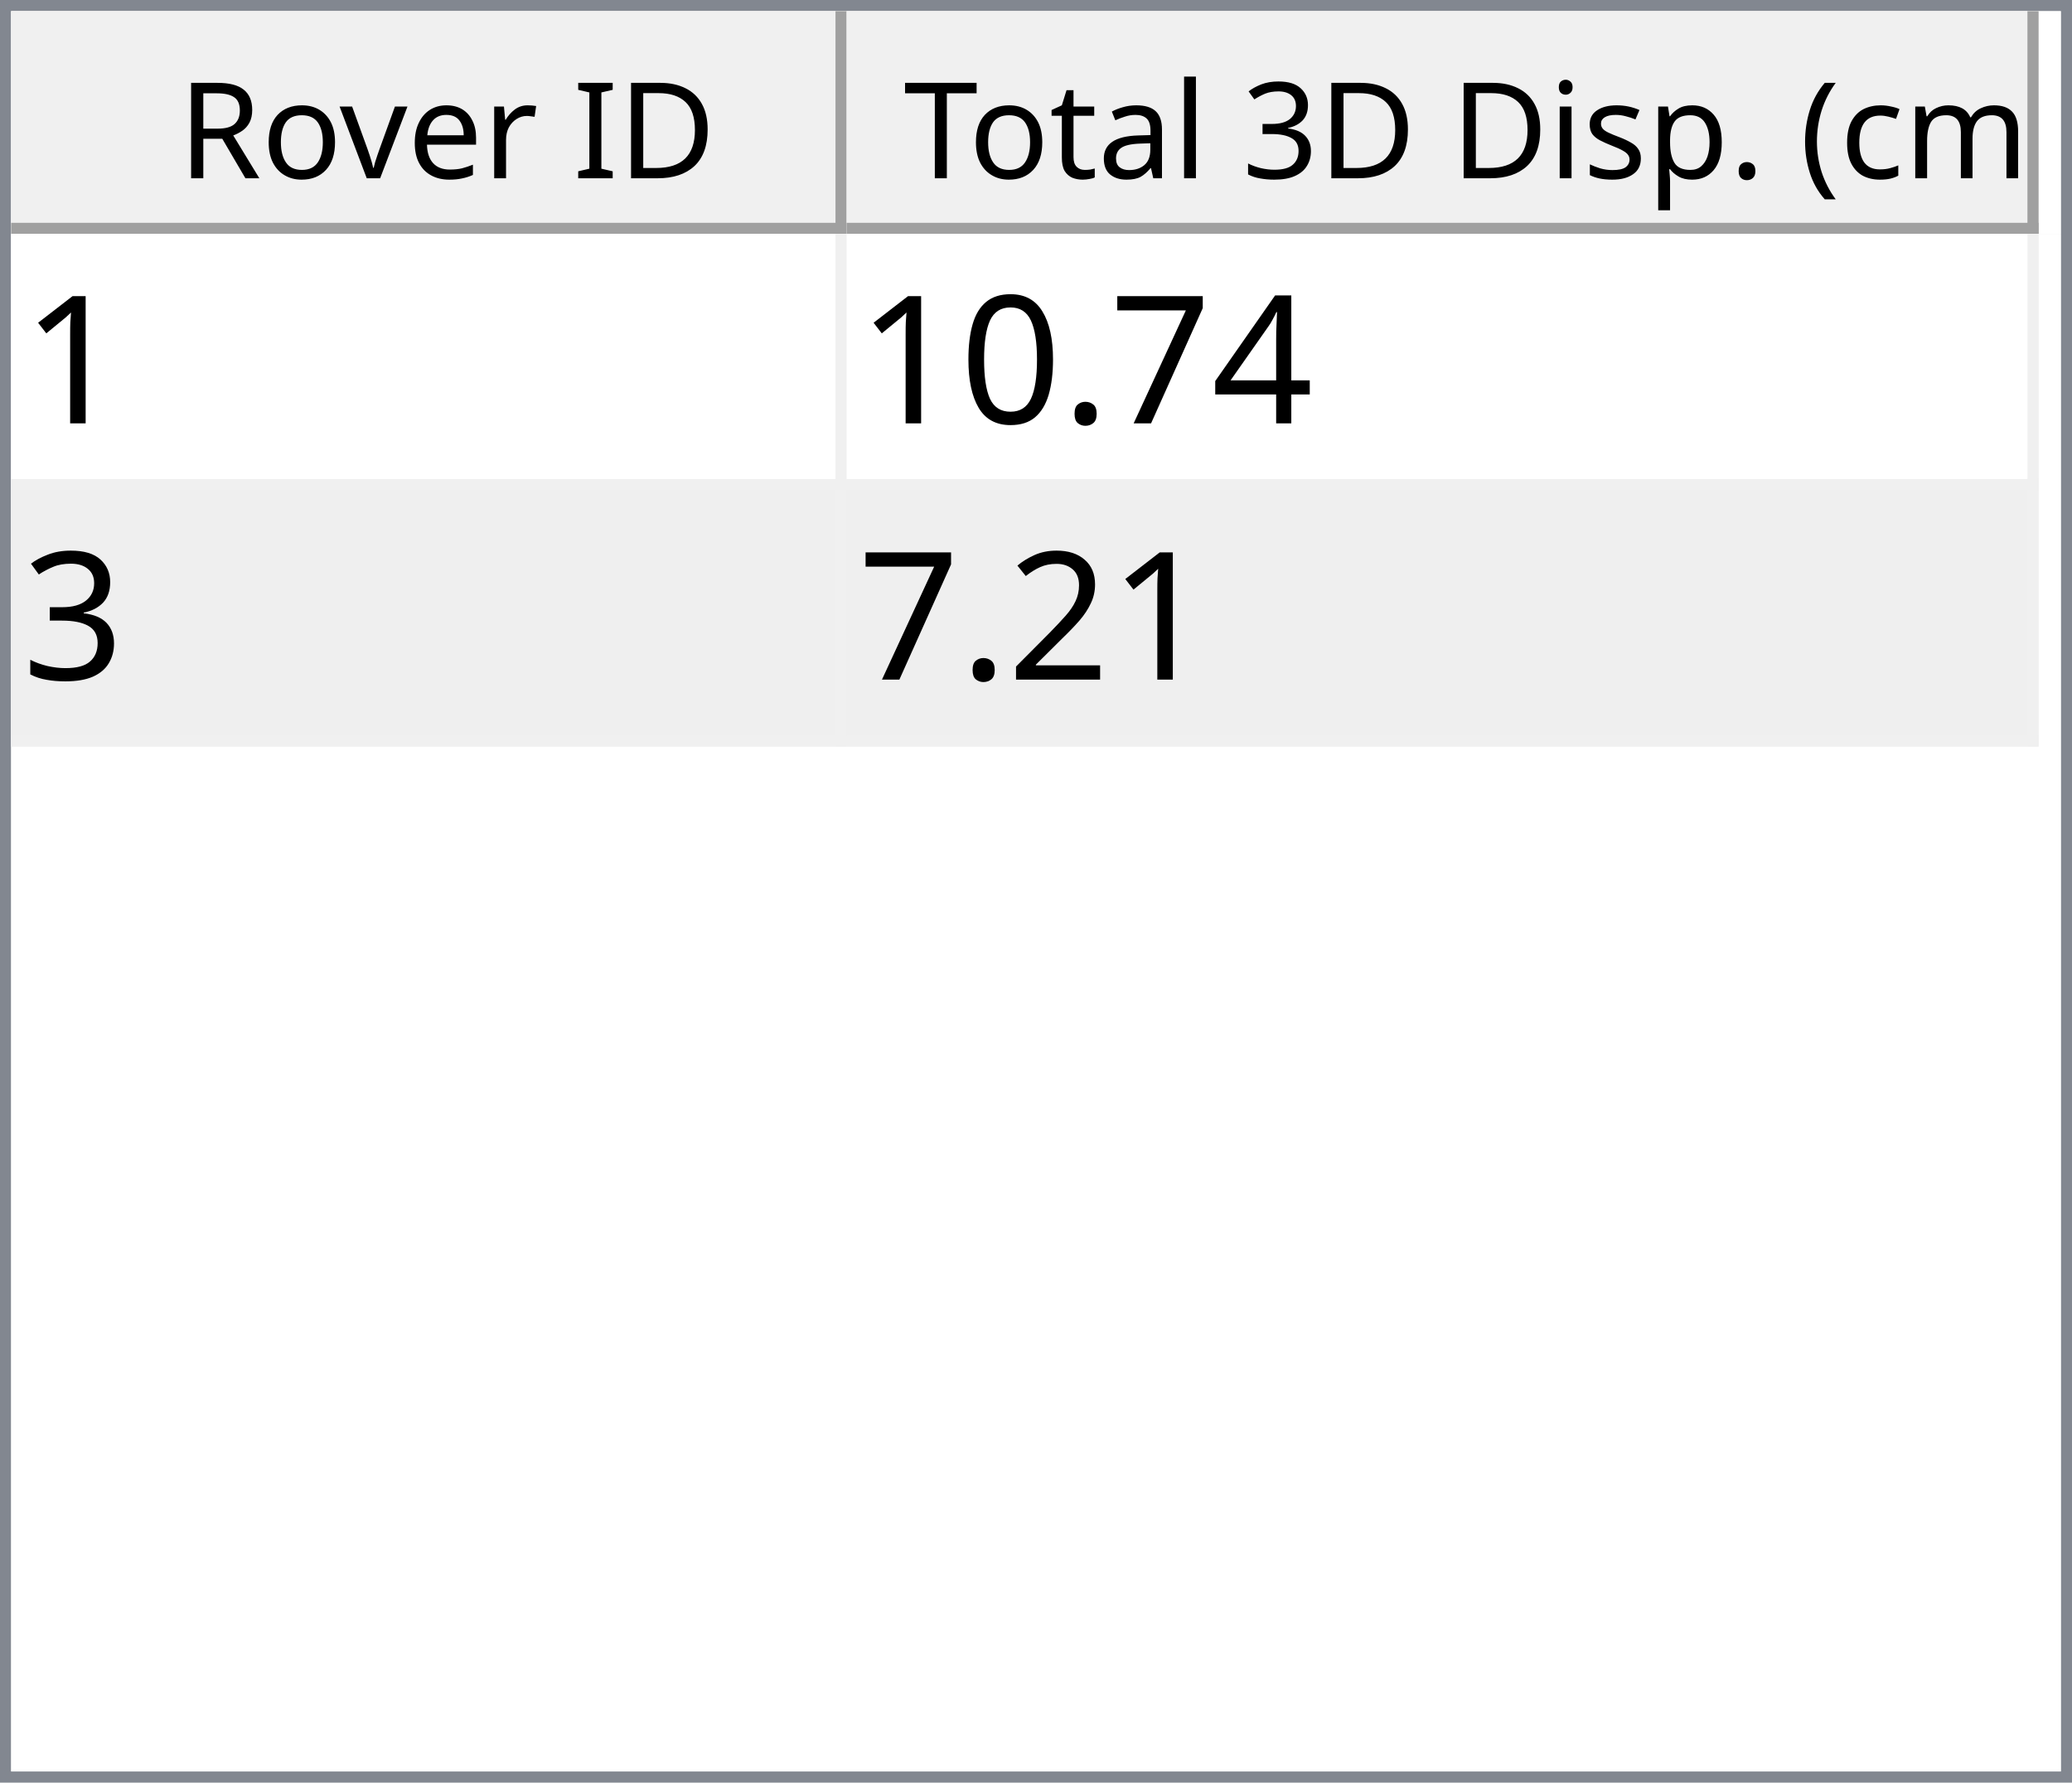
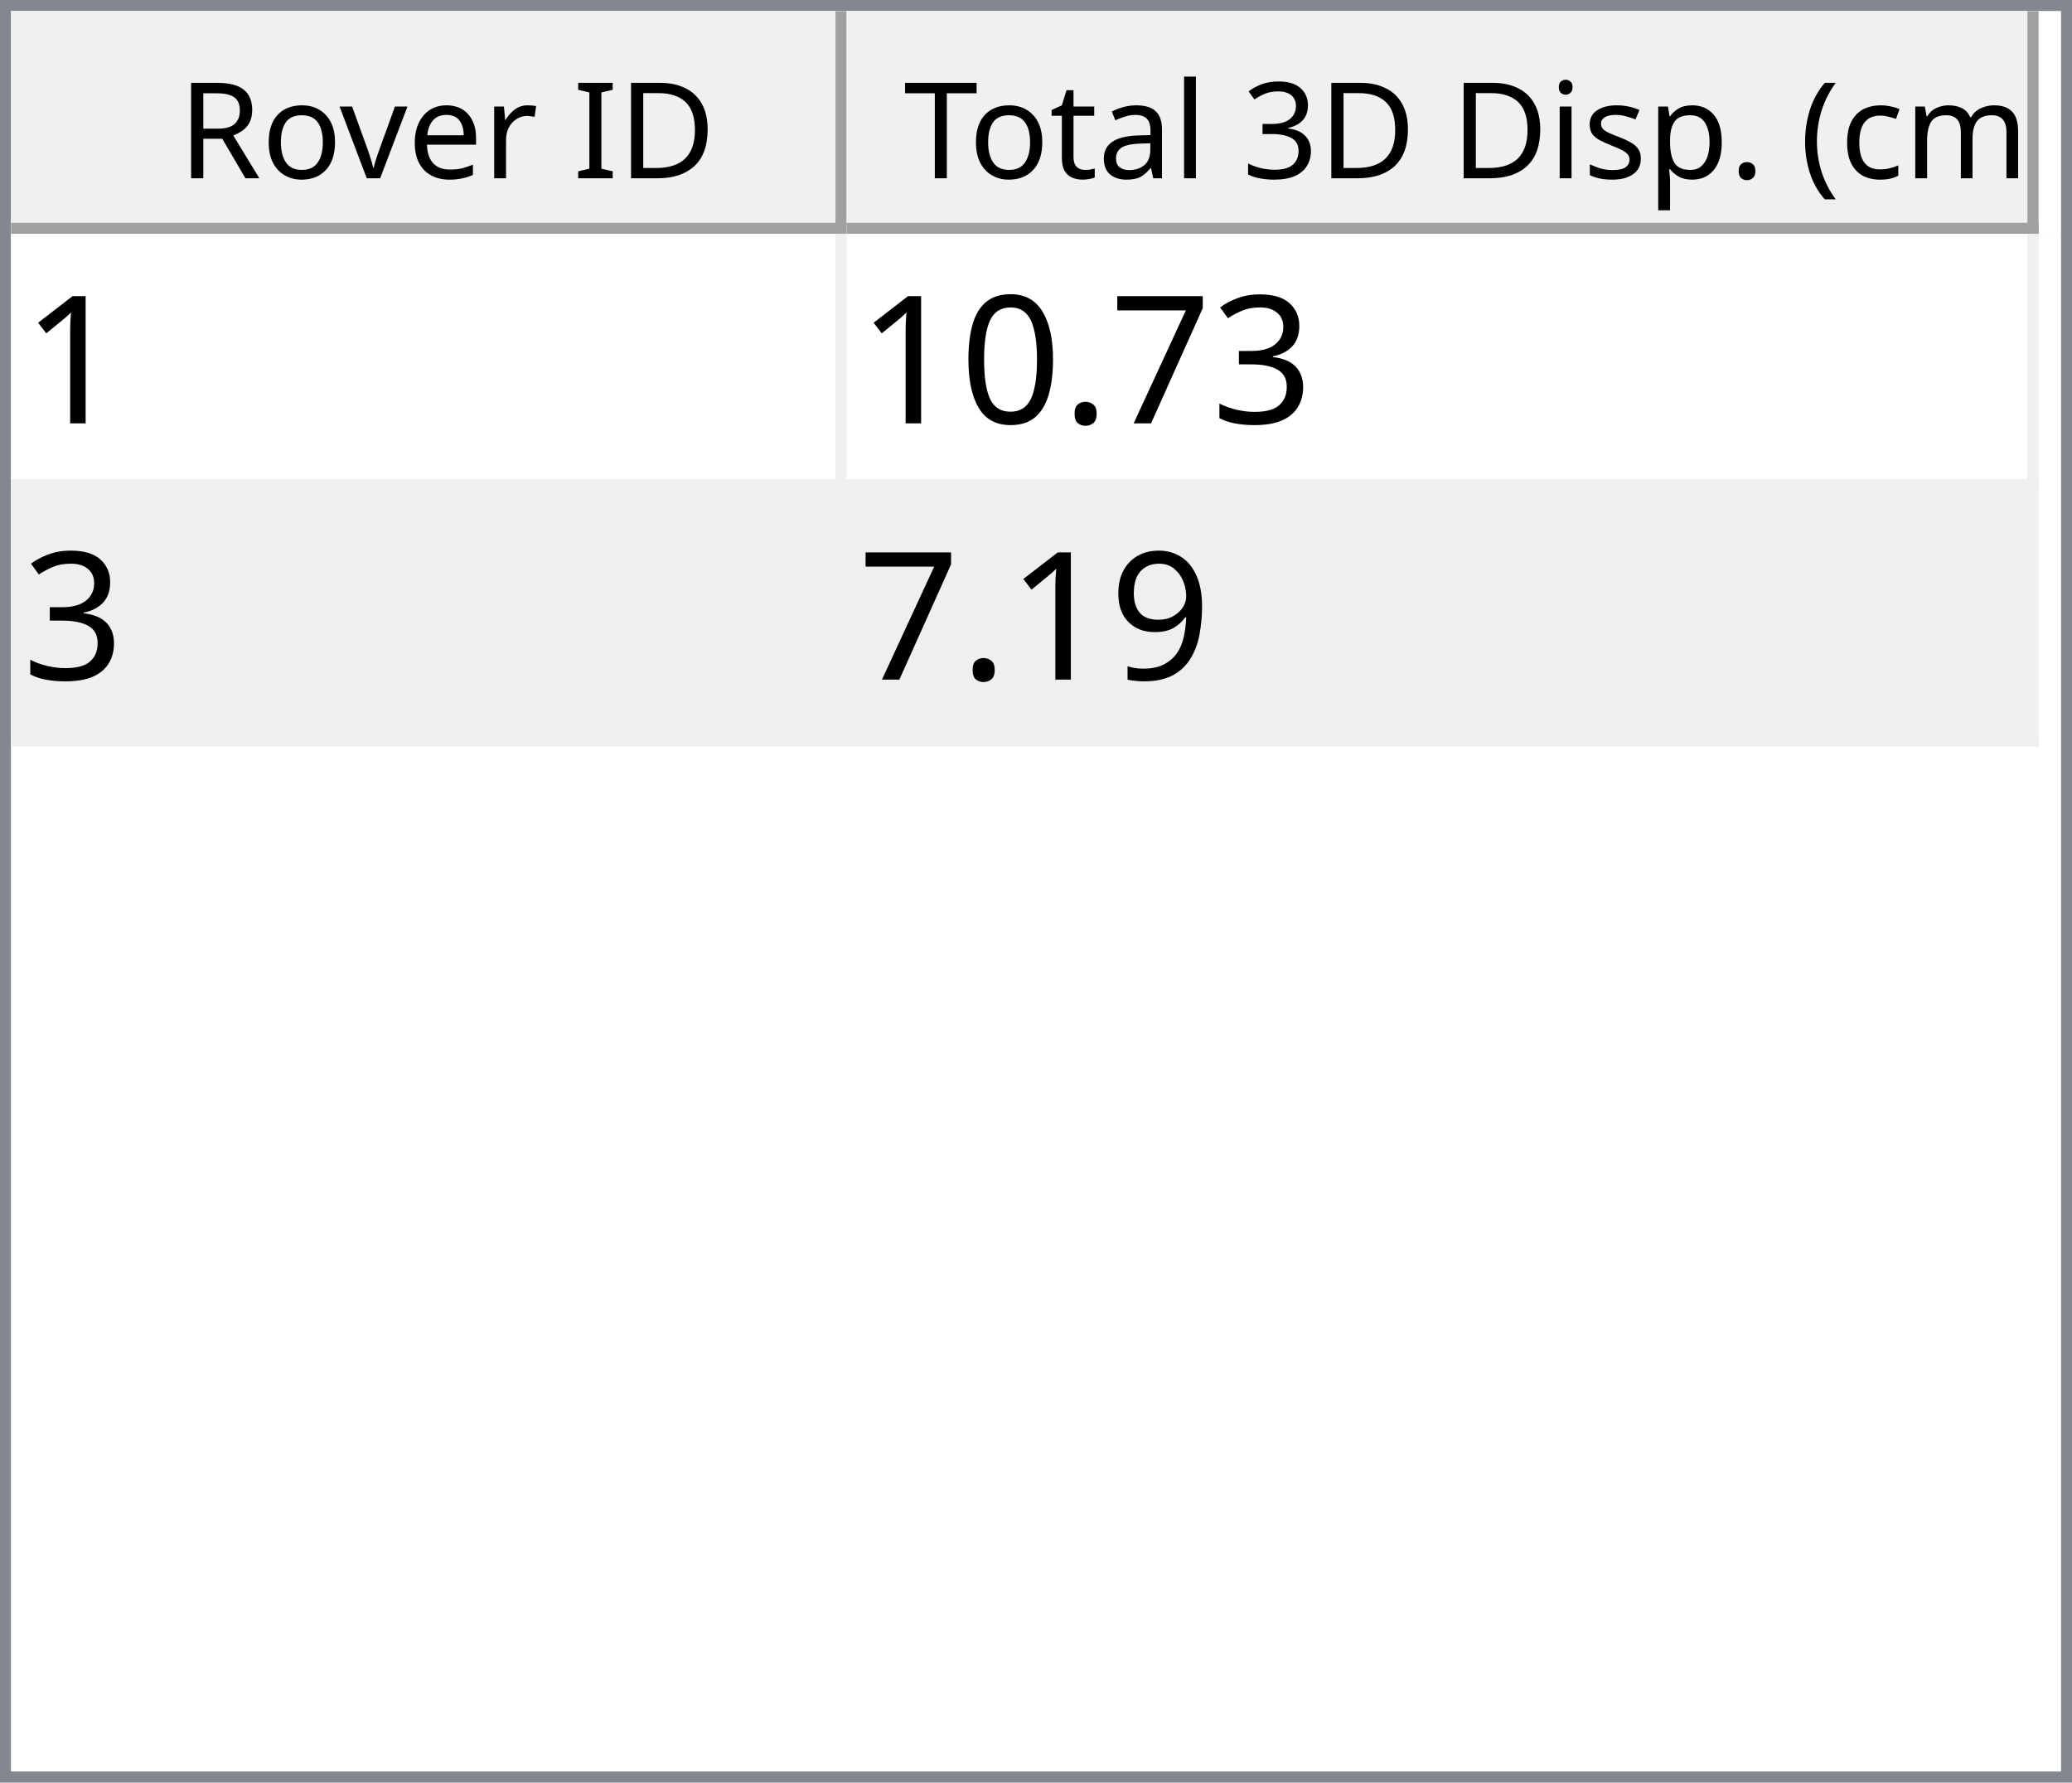
<svg xmlns="http://www.w3.org/2000/svg" style="fill-opacity:1; color-rendering:auto; color-interpolation:auto; text-rendering:auto; stroke:black; stroke-linecap:square; stroke-miterlimit:10; shape-rendering:auto; stroke-opacity:1; fill:black; stroke-dasharray:none; font-weight:normal; stroke-width:1; font-family:'Dialog'; font-style:normal; stroke-linejoin:miter; font-size:12px; stroke-dashoffset:0; image-rendering:auto;" width="186" height="160">
  <defs id="genericDefs" />
  <g>
    <defs id="defs1">
      <clipPath clipPathUnits="userSpaceOnUse" id="clipPath1">
        <path d="M0 0 L186 0 L186 160 L0 160 L0 0 Z" />
      </clipPath>
      <clipPath clipPathUnits="userSpaceOnUse" id="clipPath2">
        <path d="M0 0 L0 160 L186 160 L186 0 Z" />
      </clipPath>
      <clipPath clipPathUnits="userSpaceOnUse" id="clipPath3">
        <path d="M0 0 L0 20 L184 20 L184 0 Z" />
      </clipPath>
      <clipPath clipPathUnits="userSpaceOnUse" id="clipPath4">
        <path d="M0 0 L0 20 L75 20 L75 0 Z" />
      </clipPath>
      <clipPath clipPathUnits="userSpaceOnUse" id="clipPath5">
        <path d="M1 1 L1 19 L74 19 L74 1 Z" />
      </clipPath>
      <clipPath clipPathUnits="userSpaceOnUse" id="clipPath6">
        <path d="M0 0 L0 18 L73 18 L73 0 Z" />
      </clipPath>
      <clipPath clipPathUnits="userSpaceOnUse" id="clipPath7">
        <path d="M-0.5 -0.5 L-0.5 19.5 L74.5 19.5 L74.5 -0.5 Z" />
      </clipPath>
      <clipPath clipPathUnits="userSpaceOnUse" id="clipPath8">
        <path d="M0 0 L0 20 L107 20 L107 0 Z" />
      </clipPath>
      <clipPath clipPathUnits="userSpaceOnUse" id="clipPath9">
        <path d="M1 1 L1 19 L106 19 L106 1 Z" />
      </clipPath>
      <clipPath clipPathUnits="userSpaceOnUse" id="clipPath10">
        <path d="M0 0 L0 18 L105 18 L105 0 Z" />
      </clipPath>
      <clipPath clipPathUnits="userSpaceOnUse" id="clipPath11">
        <path d="M-0.5 -0.5 L-0.5 19.5 L106.5 19.5 L106.5 -0.5 Z" />
      </clipPath>
      <clipPath clipPathUnits="userSpaceOnUse" id="clipPath12">
        <path d="M0 0 L0 138 L184 138 L184 0 Z" />
      </clipPath>
      <clipPath clipPathUnits="userSpaceOnUse" id="clipPath13">
        <path d="M0 0 L0 46 L182 46 L182 0 Z" />
      </clipPath>
      <clipPath clipPathUnits="userSpaceOnUse" id="clipPath14">
        <path d="M-0.5 -0.5 L-0.5 45.5 L181.5 45.5 L181.5 -0.5 Z" />
      </clipPath>
      <clipPath clipPathUnits="userSpaceOnUse" id="clipPath15">
        <path d="M0 0 L0 22 L74 22 L74 0 Z" />
      </clipPath>
      <clipPath clipPathUnits="userSpaceOnUse" id="clipPath16">
        <path d="M0 0 L0 22 L106 22 L106 0 Z" />
      </clipPath>
      <font horiz-adv-x="64.551" id="font1">
        <font-face ascent="107.91" descent="25.098" units-per-em="100" style="font-style:normal; font-family:Segoe UI; font-weight:normal;" />
        <missing-glyph horiz-adv-x="64.551" d="M8.109 0 L8.109 68.266 L56.453 68.266 L56.453 0 L8.109 0 ZM15.328 7.234 L49.219 7.234 L49.219 61.031 L15.328 61.031 L15.328 7.234 Z" />
        <glyph unicode="D" horiz-adv-x="70.117" d="M9.188 0 L9.188 70.016 L28.516 70.016 Q65.531 70.016 65.531 35.891 Q65.531 19.672 55.25 9.836 Q44.969 0 27.734 0 L9.188 0 ZM17.391 62.594 L17.391 7.422 L27.828 7.422 Q41.609 7.422 49.273 14.797 Q56.938 22.172 56.938 35.688 Q56.938 62.594 28.328 62.594 L17.391 62.594 Z" />
        <glyph unicode="I" horiz-adv-x="26.611" d="M17.391 0 L9.188 0 L9.188 70.016 L17.391 70.016 L17.391 0 Z" />
        <glyph unicode=" " horiz-adv-x="27.393" d="" />
        <glyph unicode="r" horiz-adv-x="34.766" d="M34.188 41.891 Q32.078 43.5 28.125 43.5 Q23 43.5 19.555 38.672 Q16.109 33.844 16.109 25.484 L16.109 0 L8.109 0 L8.109 50 L16.109 50 L16.109 39.703 L16.312 39.703 Q18.016 44.969 21.531 47.922 Q25.047 50.875 29.391 50.875 Q32.516 50.875 34.188 50.203 L34.188 41.891 Z" />
        <glyph unicode="e" horiz-adv-x="52.295" d="M48.297 23 L12.984 23 Q13.188 14.656 17.484 10.109 Q21.781 5.562 29.297 5.562 Q37.75 5.562 44.828 11.141 L44.828 3.609 Q38.234 -1.172 27.391 -1.172 Q16.797 -1.172 10.742 5.641 Q4.688 12.453 4.688 24.812 Q4.688 36.469 11.305 43.82 Q17.922 51.172 27.734 51.172 Q37.547 51.172 42.922 44.828 Q48.297 38.484 48.297 27.203 L48.297 23 ZM40.094 29.781 Q40.047 36.719 36.75 40.578 Q33.453 44.438 27.594 44.438 Q21.922 44.438 17.969 40.383 Q14.016 36.328 13.094 29.781 L40.094 29.781 Z" />
        <glyph unicode="v" horiz-adv-x="47.9" d="M47.406 50 L27.484 0 L19.625 0 L0.688 50 L9.469 50 L22.172 13.672 Q23.578 9.672 23.922 6.688 L24.125 6.688 Q24.609 10.453 25.688 13.484 L38.969 50 L47.406 50 Z" />
        <glyph unicode="o" horiz-adv-x="58.594" d="M29 -1.172 Q17.922 -1.172 11.305 5.836 Q4.688 12.844 4.688 24.422 Q4.688 37.016 11.57 44.094 Q18.453 51.172 30.172 51.172 Q41.359 51.172 47.633 44.289 Q53.906 37.406 53.906 25.203 Q53.906 13.234 47.141 6.031 Q40.375 -1.172 29 -1.172 ZM29.594 44.438 Q21.875 44.438 17.383 39.188 Q12.891 33.938 12.891 24.703 Q12.891 15.828 17.43 10.695 Q21.969 5.562 29.594 5.562 Q37.359 5.562 41.531 10.594 Q45.703 15.625 45.703 24.906 Q45.703 34.281 41.531 39.359 Q37.359 44.438 29.594 44.438 Z" />
        <glyph unicode="R" horiz-adv-x="59.814" d="M59.375 0 L49.609 0 L37.891 19.625 Q36.281 22.359 34.766 24.289 Q33.25 26.219 31.664 27.438 Q30.078 28.656 28.25 29.219 Q26.422 29.781 24.125 29.781 L17.391 29.781 L17.391 0 L9.188 0 L9.188 70.016 L30.078 70.016 Q34.672 70.016 38.555 68.867 Q42.438 67.719 45.289 65.375 Q48.141 63.031 49.758 59.547 Q51.375 56.062 51.375 51.375 Q51.375 47.703 50.273 44.656 Q49.172 41.609 47.148 39.211 Q45.125 36.812 42.266 35.133 Q39.406 33.453 35.844 32.516 L35.844 32.328 Q37.594 31.547 38.891 30.547 Q40.188 29.547 41.359 28.18 Q42.531 26.812 43.68 25.078 Q44.828 23.344 46.234 21.047 L59.375 0 ZM17.391 62.594 L17.391 37.203 L28.516 37.203 Q31.594 37.203 34.203 38.133 Q36.812 39.062 38.719 40.797 Q40.625 42.531 41.703 45.047 Q42.781 47.562 42.781 50.688 Q42.781 56.297 39.141 59.445 Q35.5 62.594 28.609 62.594 L17.391 62.594 Z" />
        <glyph unicode=")" horiz-adv-x="30.176" d="M8.297 -15.922 L1.172 -15.922 Q16.406 2.344 16.406 26.812 Q16.406 51.469 1.078 70.016 L8.297 70.016 Q23.531 52.156 23.531 26.703 Q23.531 1.375 8.297 -15.922 Z" />
        <glyph unicode="m" horiz-adv-x="86.133" d="M79.109 0 L71.094 0 L71.094 28.719 Q71.094 37.016 68.531 40.727 Q65.969 44.438 59.906 44.438 Q54.781 44.438 51.195 39.75 Q47.609 35.062 47.609 28.516 L47.609 0 L39.594 0 L39.594 29.688 Q39.594 44.438 28.219 44.438 Q22.953 44.438 19.531 40.016 Q16.109 35.594 16.109 28.516 L16.109 0 L8.109 0 L8.109 50 L16.109 50 L16.109 42.094 L16.312 42.094 Q21.625 51.172 31.844 51.172 Q36.969 51.172 40.773 48.312 Q44.578 45.453 46 40.828 Q51.562 51.172 62.594 51.172 Q79.109 51.172 79.109 30.812 L79.109 0 Z" />
        <glyph unicode="c" horiz-adv-x="46.191" d="M42.188 2.297 Q36.422 -1.172 28.516 -1.172 Q17.828 -1.172 11.258 5.789 Q4.688 12.75 4.688 23.828 Q4.688 36.188 11.766 43.68 Q18.844 51.172 30.672 51.172 Q37.25 51.172 42.281 48.734 L42.281 40.531 Q36.719 44.438 30.375 44.438 Q22.703 44.438 17.797 38.945 Q12.891 33.453 12.891 24.516 Q12.891 15.719 17.508 10.641 Q22.125 5.562 29.891 5.562 Q36.422 5.562 42.188 9.906 L42.188 2.297 Z" />
        <glyph unicode="(" horiz-adv-x="30.176" d="M29.109 -15.922 L21.969 -15.922 Q6.844 1.375 6.844 26.703 Q6.844 52.156 21.969 70.016 L29.203 70.016 Q13.875 51.469 13.875 26.812 Q13.875 2.344 29.109 -15.922 Z" />
        <glyph unicode="." horiz-adv-x="21.68" d="M10.891 -1.078 Q8.641 -1.078 7.055 0.539 Q5.469 2.156 5.469 4.391 Q5.469 6.641 7.055 8.273 Q8.641 9.906 10.891 9.906 Q13.188 9.906 14.797 8.273 Q16.406 6.641 16.406 4.391 Q16.406 2.156 14.797 0.539 Q13.188 -1.078 10.891 -1.078 Z" />
        <glyph unicode="p" horiz-adv-x="58.789" d="M16.312 7.234 L16.109 7.234 L16.109 -23 L8.109 -23 L8.109 50 L16.109 50 L16.109 41.219 L16.312 41.219 Q22.219 51.172 33.594 51.172 Q43.266 51.172 48.688 44.461 Q54.109 37.75 54.109 26.469 Q54.109 13.922 48 6.375 Q41.891 -1.172 31.297 -1.172 Q21.578 -1.172 16.312 7.234 ZM16.109 27.391 L16.109 20.406 Q16.109 14.203 20.141 9.883 Q24.172 5.562 30.375 5.562 Q37.641 5.562 41.773 11.133 Q45.906 16.703 45.906 26.609 Q45.906 34.969 42.047 39.703 Q38.188 44.438 31.594 44.438 Q24.609 44.438 20.359 39.578 Q16.109 34.719 16.109 27.391 Z" />
        <glyph unicode="s" horiz-adv-x="42.432" d="M5.078 1.812 L5.078 10.406 Q11.625 5.562 19.484 5.562 Q30.031 5.562 30.031 12.594 Q30.031 14.594 29.125 15.992 Q28.219 17.391 26.68 18.461 Q25.141 19.531 23.07 20.383 Q21 21.234 18.609 22.172 Q15.281 23.484 12.766 24.828 Q10.25 26.172 8.57 27.859 Q6.891 29.547 6.031 31.695 Q5.172 33.844 5.172 36.719 Q5.172 40.234 6.789 42.945 Q8.406 45.656 11.086 47.484 Q13.766 49.312 17.211 50.242 Q20.656 51.172 24.312 51.172 Q30.812 51.172 35.938 48.922 L35.938 40.828 Q30.422 44.438 23.25 44.438 Q21 44.438 19.195 43.922 Q17.391 43.406 16.094 42.477 Q14.797 41.547 14.086 40.258 Q13.375 38.969 13.375 37.406 Q13.375 35.453 14.086 34.133 Q14.797 32.812 16.164 31.789 Q17.531 30.766 19.484 29.938 Q21.438 29.109 23.922 28.125 Q27.25 26.859 29.883 25.516 Q32.516 24.172 34.375 22.484 Q36.234 20.797 37.234 18.602 Q38.234 16.406 38.234 13.375 Q38.234 9.672 36.602 6.938 Q34.969 4.203 32.234 2.398 Q29.5 0.594 25.93 -0.289 Q22.359 -1.172 18.453 -1.172 Q10.75 -1.172 5.078 1.812 Z" />
        <glyph unicode="i" horiz-adv-x="24.219" d="M12.203 62.703 Q10.062 62.703 8.547 64.164 Q7.031 65.625 7.031 67.875 Q7.031 70.125 8.547 71.609 Q10.062 73.094 12.203 73.094 Q14.406 73.094 15.945 71.609 Q17.484 70.125 17.484 67.875 Q17.484 65.719 15.945 64.211 Q14.406 62.703 12.203 62.703 ZM16.109 0 L8.109 0 L8.109 50 L16.109 50 L16.109 0 Z" />
        <glyph unicode="3" horiz-adv-x="53.906" d="M46.531 19.828 Q46.531 15.094 44.75 11.211 Q42.969 7.328 39.719 4.57 Q36.469 1.812 31.93 0.297 Q27.391 -1.219 21.922 -1.219 Q11.922 -1.219 6 2.594 L6 11.188 Q13.094 5.609 22.219 5.609 Q25.875 5.609 28.828 6.539 Q31.781 7.469 33.906 9.227 Q36.031 10.984 37.18 13.477 Q38.328 15.969 38.328 19.094 Q38.328 32.812 18.797 32.812 L12.984 32.812 L12.984 39.594 L18.5 39.594 Q35.797 39.594 35.797 52.484 Q35.797 64.406 22.609 64.406 Q15.188 64.406 8.688 59.422 L8.688 67.188 Q15.375 71.188 24.609 71.188 Q29 71.188 32.57 69.969 Q36.141 68.75 38.68 66.555 Q41.219 64.359 42.609 61.281 Q44 58.203 44 54.5 Q44 40.672 30.031 36.719 L30.031 36.531 Q33.594 36.141 36.625 34.797 Q39.656 33.453 41.852 31.305 Q44.047 29.156 45.289 26.25 Q46.531 23.344 46.531 19.828 Z" />
        <glyph unicode="l" horiz-adv-x="24.219" d="M16.109 0 L8.109 0 L8.109 74.031 L16.109 74.031 L16.109 0 Z" />
        <glyph unicode="a" horiz-adv-x="50.879" d="M43.891 0 L35.891 0 L35.891 7.812 L35.688 7.812 Q30.469 -1.172 20.312 -1.172 Q12.844 -1.172 8.617 2.781 Q4.391 6.734 4.391 13.281 Q4.391 27.297 20.906 29.594 L35.891 31.688 Q35.891 44.438 25.594 44.438 Q16.547 44.438 9.281 38.281 L9.281 46.484 Q16.656 51.172 26.266 51.172 Q43.891 51.172 43.891 32.516 L43.891 0 ZM35.891 25.297 L23.828 23.641 Q18.266 22.859 15.43 20.875 Q12.594 18.891 12.594 13.875 Q12.594 10.203 15.211 7.883 Q17.828 5.562 22.172 5.562 Q28.125 5.562 32.008 9.742 Q35.891 13.922 35.891 20.312 L35.891 25.297 Z" />
        <glyph unicode="t" horiz-adv-x="33.887" d="M31.297 0.484 Q28.469 -1.078 23.828 -1.078 Q10.688 -1.078 10.688 13.578 L10.688 43.172 L2.094 43.172 L2.094 50 L10.688 50 L10.688 62.203 L18.703 64.797 L18.703 50 L31.297 50 L31.297 43.172 L18.703 43.172 L18.703 14.984 Q18.703 9.969 20.414 7.82 Q22.125 5.672 26.078 5.672 Q29.109 5.672 31.297 7.328 L31.297 0.484 Z" />
        <glyph unicode="T" horiz-adv-x="52.393" d="M50.594 62.594 L30.375 62.594 L30.375 0 L22.172 0 L22.172 62.594 L2 62.594 L2 70.016 L50.594 70.016 L50.594 62.594 Z" />
      </font>
      <font horiz-adv-x="75.0" id="font2">
        <font-face ascent="100.537" descent="21.973" units-per-em="100" style="font-style:normal; font-family:sans-serif; font-weight:normal;" />
        <missing-glyph horiz-adv-x="75.0" d="M12.5 0 L12.5 62.5 L62.5 62.5 L62.5 0 L12.5 0 ZM14.062 1.562 L60.938 1.562 L60.938 60.938 L14.062 60.938 L14.062 1.562 Z" />
        <glyph unicode="1" horiz-adv-x="55.615" d="M37.25 0 L28.469 0 L28.469 56 Q25.297 52.984 20.141 49.953 Q14.984 46.922 10.891 45.406 L10.891 53.906 Q18.266 57.375 23.781 62.305 Q29.297 67.234 31.594 71.875 L37.25 71.875 L37.25 0 Z" />
-         <glyph unicode="4" horiz-adv-x="55.615" d="M32.328 0 L32.328 17.141 L1.266 17.141 L1.266 25.203 L33.938 71.578 L41.109 71.578 L41.109 25.203 L50.781 25.203 L50.781 17.141 L41.109 17.141 L41.109 0 L32.328 0 ZM32.328 25.203 L32.328 57.469 L9.906 25.203 L32.328 25.203 Z" />
+         <glyph unicode="3" horiz-adv-x="55.615" d="M4.203 18.891 L12.984 20.062 Q14.5 12.594 18.141 9.297 Q21.781 6 27 6 Q33.203 6 37.477 10.297 Q41.75 14.594 41.75 20.953 Q41.75 27 37.797 30.93 Q33.844 34.859 27.734 34.859 Q25.25 34.859 21.531 33.891 L22.516 41.609 Q23.391 41.5 23.922 41.5 Q29.547 41.5 34.039 44.43 Q38.531 47.359 38.531 53.469 Q38.531 58.297 35.258 61.477 Q31.984 64.656 26.812 64.656 Q21.688 64.656 18.266 61.43 Q14.844 58.203 13.875 51.766 L5.078 53.328 Q6.688 62.156 12.398 67.016 Q18.109 71.875 26.609 71.875 Q32.469 71.875 37.398 69.359 Q42.328 66.844 44.945 62.5 Q47.562 58.156 47.562 53.266 Q47.562 48.641 45.07 44.828 Q42.578 41.016 37.703 38.766 Q44.047 37.312 47.562 32.695 Q51.078 28.078 51.078 21.141 Q51.078 11.766 44.242 5.25 Q37.406 -1.266 26.953 -1.266 Q17.531 -1.266 11.305 4.352 Q5.078 9.969 4.203 18.891 Z" />
        <glyph unicode="7" horiz-adv-x="55.615" d="M4.734 62.203 L4.734 70.656 L51.078 70.656 L51.078 63.812 Q44.234 56.547 37.523 44.484 Q30.812 32.422 27.156 19.672 Q24.516 10.688 23.781 0 L14.75 0 Q14.891 8.453 18.062 20.414 Q21.234 32.375 27.172 43.484 Q33.109 54.594 39.797 62.203 L4.734 62.203 Z" />
        <glyph unicode="." horiz-adv-x="27.783" d="M9.078 0 L9.078 10.016 L19.094 10.016 L19.094 0 L9.078 0 Z" />
        <glyph unicode="0" horiz-adv-x="55.615" d="M4.156 35.297 Q4.156 48 6.766 55.742 Q9.375 63.484 14.523 67.68 Q19.672 71.875 27.484 71.875 Q33.25 71.875 37.594 69.555 Q41.938 67.234 44.773 62.867 Q47.609 58.5 49.219 52.227 Q50.828 45.953 50.828 35.297 Q50.828 22.703 48.242 14.969 Q45.656 7.234 40.508 3.008 Q35.359 -1.219 27.484 -1.219 Q17.141 -1.219 11.234 6.203 Q4.156 15.141 4.156 35.297 ZM13.188 35.297 Q13.188 17.672 17.312 11.836 Q21.438 6 27.484 6 Q33.547 6 37.672 11.859 Q41.797 17.719 41.797 35.297 Q41.797 52.984 37.672 58.789 Q33.547 64.594 27.391 64.594 Q21.344 64.594 17.719 59.469 Q13.188 52.938 13.188 35.297 Z" />
-         <glyph unicode="3" horiz-adv-x="55.615" d="M4.203 18.891 L12.984 20.062 Q14.5 12.594 18.141 9.297 Q21.781 6 27 6 Q33.203 6 37.477 10.297 Q41.75 14.594 41.75 20.953 Q41.75 27 37.797 30.93 Q33.844 34.859 27.734 34.859 Q25.25 34.859 21.531 33.891 L22.516 41.609 Q23.391 41.5 23.922 41.5 Q29.547 41.5 34.039 44.43 Q38.531 47.359 38.531 53.469 Q38.531 58.297 35.258 61.477 Q31.984 64.656 26.812 64.656 Q21.688 64.656 18.266 61.43 Q14.844 58.203 13.875 51.766 L5.078 53.328 Q6.688 62.156 12.398 67.016 Q18.109 71.875 26.609 71.875 Q32.469 71.875 37.398 69.359 Q42.328 66.844 44.945 62.5 Q47.562 58.156 47.562 53.266 Q47.562 48.641 45.07 44.828 Q42.578 41.016 37.703 38.766 Q44.047 37.312 47.562 32.695 Q51.078 28.078 51.078 21.141 Q51.078 11.766 44.242 5.25 Q37.406 -1.266 26.953 -1.266 Q17.531 -1.266 11.305 4.352 Q5.078 9.969 4.203 18.891 Z" />
-         <glyph unicode="2" horiz-adv-x="55.615" d="M50.344 8.453 L50.344 0 L3.031 0 Q2.938 3.172 4.047 6.109 Q5.859 10.938 9.836 15.625 Q13.812 20.312 21.344 26.469 Q33.016 36.031 37.117 41.625 Q41.219 47.219 41.219 52.203 Q41.219 57.422 37.477 61.008 Q33.734 64.594 27.734 64.594 Q21.391 64.594 17.578 60.789 Q13.766 56.984 13.719 50.25 L4.688 51.172 Q5.609 61.281 11.664 66.578 Q17.719 71.875 27.938 71.875 Q38.234 71.875 44.242 66.164 Q50.25 60.453 50.25 52 Q50.25 47.703 48.492 43.555 Q46.734 39.406 42.656 34.812 Q38.578 30.219 29.109 22.219 Q21.188 15.578 18.945 13.211 Q16.703 10.844 15.234 8.453 L50.344 8.453 Z" />
+         <glyph unicode="9" horiz-adv-x="55.615" d="M5.469 16.547 L13.922 17.328 Q14.984 11.375 18.016 8.688 Q21.047 6 25.781 6 Q29.828 6 32.883 7.859 Q35.938 9.719 37.891 12.82 Q39.844 15.922 41.164 21.195 Q42.484 26.469 42.484 31.938 Q42.484 32.516 42.438 33.688 Q39.797 29.5 35.234 26.883 Q30.672 24.266 25.344 24.266 Q16.453 24.266 10.305 30.711 Q4.156 37.156 4.156 47.703 Q4.156 58.594 10.578 65.234 Q17 71.875 26.656 71.875 Q33.641 71.875 39.43 68.117 Q45.219 64.359 48.219 57.398 Q51.219 50.438 51.219 37.25 Q51.219 23.531 48.242 15.406 Q45.266 7.281 39.383 3.031 Q33.5 -1.219 25.594 -1.219 Q17.188 -1.219 11.867 3.445 Q6.547 8.109 5.469 16.547 ZM41.453 48.141 Q41.453 55.719 37.43 60.156 Q33.406 64.594 27.734 64.594 Q21.875 64.594 17.531 59.812 Q13.188 55.031 13.188 47.406 Q13.188 40.578 17.312 36.305 Q21.438 32.031 27.484 32.031 Q33.594 32.031 37.523 36.305 Q41.453 40.578 41.453 48.141 Z" />
      </font>
    </defs>
    <g style="fill:white; stroke:white;">
      <rect x="0" y="0" width="186" style="clip-path:url(#clipPath1); stroke:none;" height="160" />
    </g>
    <g style="fill:white; text-rendering:optimizeSpeed; color-rendering:optimizeSpeed; image-rendering:optimizeSpeed; shape-rendering:crispEdges; stroke:white; color-interpolation:sRGB;">
      <rect x="0" width="186" height="160" y="0" style="stroke:none;" />
      <path style="stroke:none;" d="M0 160 L186 160 L186 0 L0 0 Z" />
    </g>
    <g style="fill:rgb(240,240,240); font-family:'Segoe UI'; stroke:rgb(240,240,240);">
      <rect x="0" y="0" width="186" style="clip-path:url(#clipPath2); stroke:none;" height="160" />
    </g>
    <g style="fill:rgb(130,135,144); font-family:'Segoe UI'; stroke:rgb(130,135,144);">
      <path d="M0 0 L186 0 L186 160 L0 160 L0 0 ZM1 1 L185 1 L185 159 L1 159 L1 1 Z" style="fill-rule:evenodd; clip-path:url(#clipPath2); stroke:none;" />
    </g>
    <g style="fill:white; font-family:'Segoe UI'; stroke:white;" transform="translate(1,1)">
      <rect x="0" y="0" width="184" style="clip-path:url(#clipPath3); stroke:none;" height="20" />
    </g>
    <g style="fill:rgb(240,240,240); font-family:'Segoe UI'; stroke:rgb(240,240,240);" transform="translate(1,1)">
      <rect x="0" y="0" width="75" style="clip-path:url(#clipPath4); stroke:none;" height="20" />
    </g>
    <g style="font-family:'Segoe UI';" transform="translate(2,2)">
      <text x="14" xml:space="preserve" y="14" style="clip-path:url(#clipPath6); stroke:none;">Rover ID</text>
    </g>
    <g style="fill:rgb(160,160,160); font-family:'Segoe UI'; stroke:rgb(160,160,160); stroke-linejoin:bevel;" transform="translate(1.5,1.5)">
      <line x1="74" x2="74" y1="0" style="fill:none; clip-path:url(#clipPath7);" y2="19" />
    </g>
    <g style="fill:rgb(160,160,160); font-family:'Segoe UI'; stroke:rgb(160,160,160); stroke-linejoin:bevel;" transform="matrix(1,0,0,1,1,1) translate(0.5,0.5)">
      <line x1="0" x2="74" y1="19" style="fill:none; clip-path:url(#clipPath7);" y2="19" />
    </g>
    <g style="fill:rgb(240,240,240); font-family:'Segoe UI'; stroke:rgb(240,240,240);" transform="translate(76,1)">
      <rect x="0" y="0" width="107" style="clip-path:url(#clipPath8); stroke:none;" height="20" />
    </g>
    <g style="font-family:'Segoe UI';" transform="translate(77,2)">
      <text x="1" xml:space="preserve" y="14" style="clip-path:url(#clipPath10); stroke:none;"> Total 3D Disp. (cm)</text>
    </g>
    <g style="fill:rgb(160,160,160); font-family:'Segoe UI'; stroke:rgb(160,160,160); stroke-linejoin:bevel;" transform="translate(76.5,1.5)">
      <line x1="106" x2="106" y1="0" style="fill:none; clip-path:url(#clipPath11);" y2="19" />
    </g>
    <g style="fill:rgb(160,160,160); font-family:'Segoe UI'; stroke:rgb(160,160,160); stroke-linejoin:bevel;" transform="matrix(1,0,0,1,76,1) translate(0.5,0.5)">
      <line x1="0" x2="106" y1="19" style="fill:none; clip-path:url(#clipPath11);" y2="19" />
    </g>
    <g style="fill:white; font-family:'Segoe UI'; stroke:white;" transform="translate(1,21)">
      <rect x="0" y="0" width="184" style="clip-path:url(#clipPath12); stroke:none;" height="138" />
    </g>
    <g style="fill:rgb(240,240,240); font-size:16px; font-family:sans-serif; stroke:rgb(240,240,240);" transform="translate(1,21)">
      <rect x="0" y="0" width="182" style="clip-path:url(#clipPath13); stroke:none;" height="46" />
      <line transform="translate(0.5,0.5)" x1="0" x2="181" y1="22" style="clip-path:url(#clipPath14); fill:none; stroke-linejoin:bevel;" y2="22" />
    </g>
    <g transform="matrix(1,0,0,1,1,21) translate(0.5,0.5)" style="fill:rgb(240,240,240); font-size:16px; font-family:sans-serif; stroke:rgb(240,240,240); stroke-linejoin:bevel;">
      <line x1="0" x2="181" y1="45" style="fill:none; clip-path:url(#clipPath14);" y2="45" />
    </g>
    <g transform="matrix(1,0,0,1,1,21) translate(0.5,0.5)" style="fill:rgb(240,240,240); font-size:16px; font-family:sans-serif; stroke:rgb(240,240,240); stroke-linejoin:bevel;">
      <line x1="74" x2="74" y1="0" style="fill:none; clip-path:url(#clipPath14);" y2="45" />
    </g>
    <g transform="matrix(1,0,0,1,1,21) translate(0.5,0.5)" style="fill:rgb(240,240,240); font-size:16px; font-family:sans-serif; stroke:rgb(240,240,240); stroke-linejoin:bevel;">
      <line x1="181" x2="181" y1="0" style="fill:none; clip-path:url(#clipPath14);" y2="45" />
    </g>
    <g style="fill:white; font-size:16px; font-family:sans-serif; stroke:white;" transform="matrix(1,0,0,1,1,21)">
      <rect x="0" y="0" width="74" style="clip-path:url(#clipPath15); stroke:none;" height="22" />
      <text x="1" y="17" style="fill:black; clip-path:url(#clipPath15); stroke:none;" xml:space="preserve">1</text>
    </g>
    <g style="fill:white; font-size:16px; font-family:sans-serif; stroke:white;" transform="matrix(1,0,0,1,1,21) translate(75,0)">
      <rect x="0" y="0" width="106" style="clip-path:url(#clipPath16); stroke:none;" height="22" />
-       <text x="1" y="17" style="fill:black; clip-path:url(#clipPath16); stroke:none;" xml:space="preserve">10.74</text>
+       <text x="1" y="17" style="fill:black; clip-path:url(#clipPath16); stroke:none;" xml:space="preserve">10.73</text>
    </g>
    <g style="fill:rgb(239,239,239); font-size:16px; font-family:sans-serif; stroke:rgb(239,239,239);" transform="matrix(1,0,0,1,1,21) translate(0,23)">
      <rect x="0" y="0" width="74" style="clip-path:url(#clipPath15); stroke:none;" height="22" />
      <text x="1" y="17" style="fill:black; clip-path:url(#clipPath15); stroke:none;" xml:space="preserve">3</text>
    </g>
    <g style="fill:rgb(239,239,239); font-size:16px; font-family:sans-serif; stroke:rgb(239,239,239);" transform="matrix(1,0,0,1,1,21) translate(75,23)">
      <rect x="0" y="0" width="106" style="clip-path:url(#clipPath16); stroke:none;" height="22" />
-       <text x="1" y="17" style="fill:black; clip-path:url(#clipPath16); stroke:none;" xml:space="preserve">7.21</text>
+       <text x="1" y="17" style="fill:black; clip-path:url(#clipPath16); stroke:none;" xml:space="preserve">7.19</text>
    </g>
  </g>
</svg>
